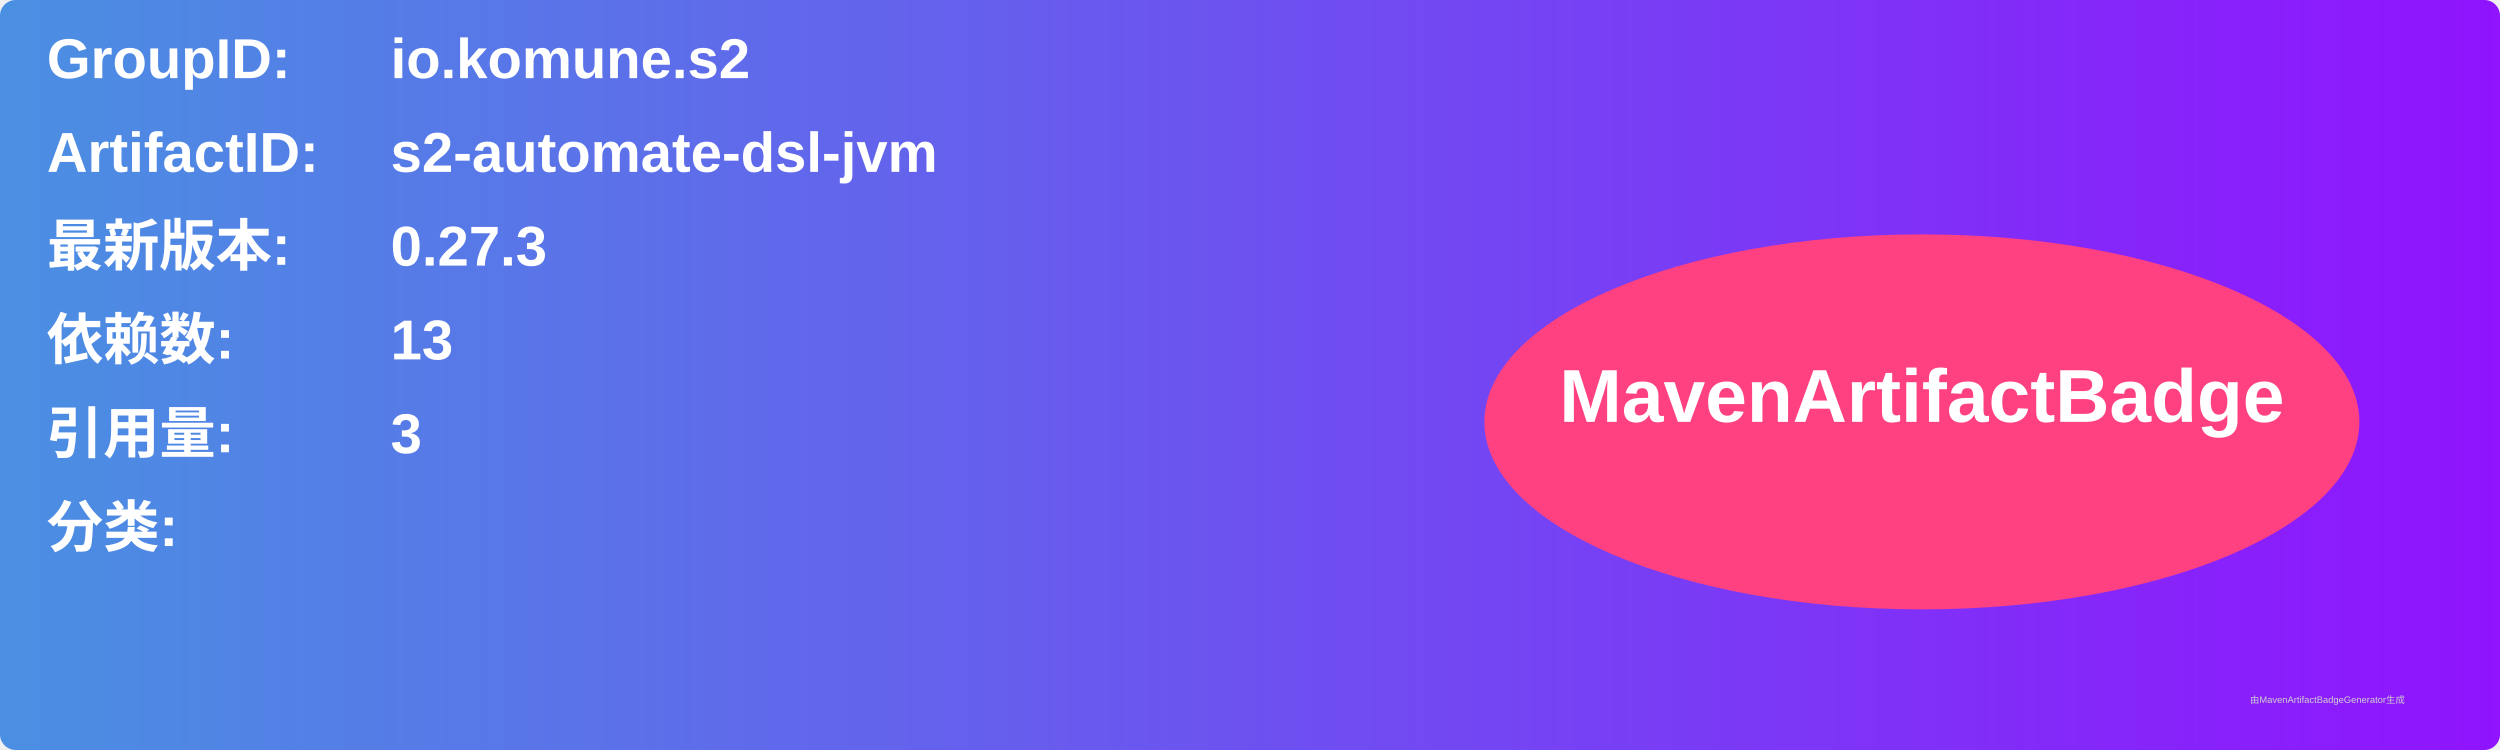
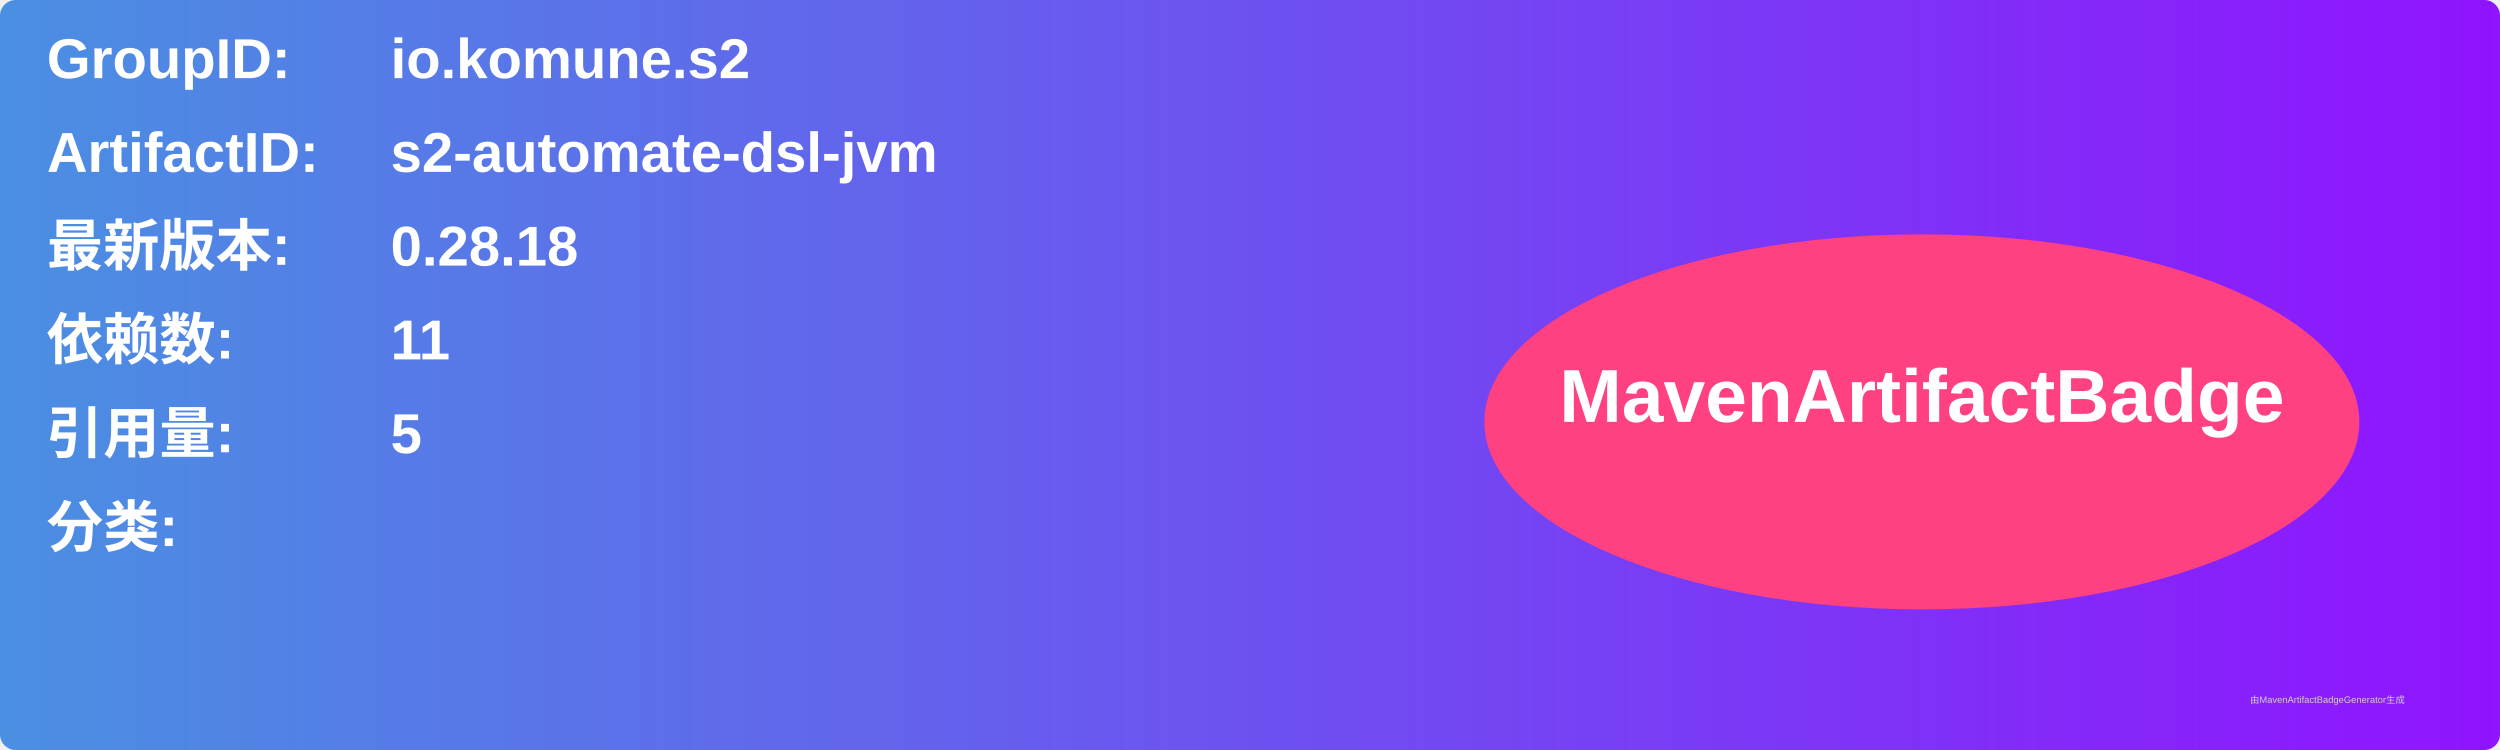
<svg xmlns="http://www.w3.org/2000/svg" width="800" height="240" viewBox="0 0 800 240">
  <linearGradient id="grad" x1="0%" y1="0%" x2="100%" y2="0%">
    <stop offset="0%" stop-color="#4a90e2" />
    <stop offset="100%" stop-color="#9013fe" />
  </linearGradient>
  <rect width="100%" height="100%" rx="5" ry="5" fill="url(#grad)" />
  <g transform="translate(15, 15)">
    <text x="0" y="10" font-family="Arial" font-size="18" fill="white" font-weight="bold" width="260">GroupID:</text>
    <text x="110" y="10" font-family="Arial" font-size="18" fill="white" font-weight="bold" width="460">io.komune.s2</text>
    <text x="0" y="40" font-family="Arial" font-size="18" fill="white" font-weight="bold" width="260">ArtifactID:</text>
    <text x="110" y="40" font-family="Arial" font-size="18" fill="white" font-weight="bold" width="460">s2-automate-dsl-jvm</text>
    <text x="0" y="70" font-family="Arial" font-size="18" fill="white" font-weight="bold">最新版本:</text>
    <text x="110" y="70" font-family="Arial" font-size="18" fill="white" font-weight="bold">
-       <tspan font-weight="bold">0.27.3</tspan>
+       <tspan font-weight="bold">0.28.18</tspan>
    </text>
    <text x="0" y="100" font-family="Arial" font-size="18" fill="white" font-weight="bold">依赖数: </text>
    <text x="110" y="100" font-family="Arial" font-size="18" fill="white">
-       <tspan font-weight="bold">13</tspan>
+       <tspan font-weight="bold">11</tspan>
    </text>
    <text x="0" y="130" font-family="Arial" font-size="18" fill="white" font-weight="bold">引用量: </text>
    <text x="110" y="130" font-family="Arial" font-size="18" fill="white">
-       <tspan font-weight="bold">3</tspan>
+       <tspan font-weight="bold">5</tspan>
    </text>
    <text x="0" y="160" font-family="Arial" font-size="18" fill="white" font-weight="bold">分类:</text>
    <text x="10" y="190" font-family="Arial" font-size="10" fill="white">
      <tspan font-weight="bold" />
    </text>
    <ellipse cx="600" cy="120" rx="140" ry="60" fill="#ff4081" />
    <text x="600" y="120" text-anchor="middle" font-family="Arial" font-size="24" fill="white" font-weight="bold">MavenArtifactBadge</text>
  </g>
  <text x="720" y="225" font-family="Arial" font-size="3" fill="#d0d0d0">由MavenArtifactBadgeGenerator生成</text>
</svg>
